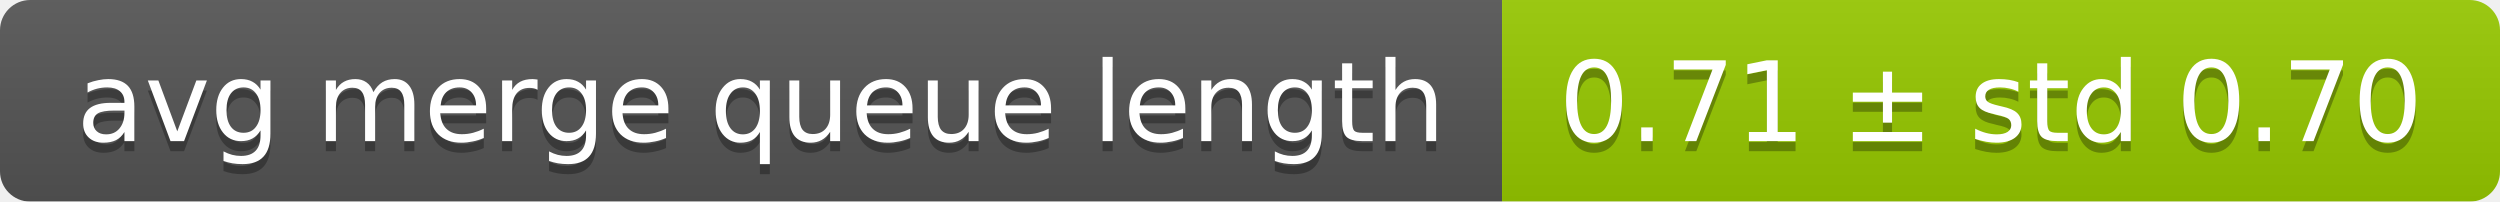
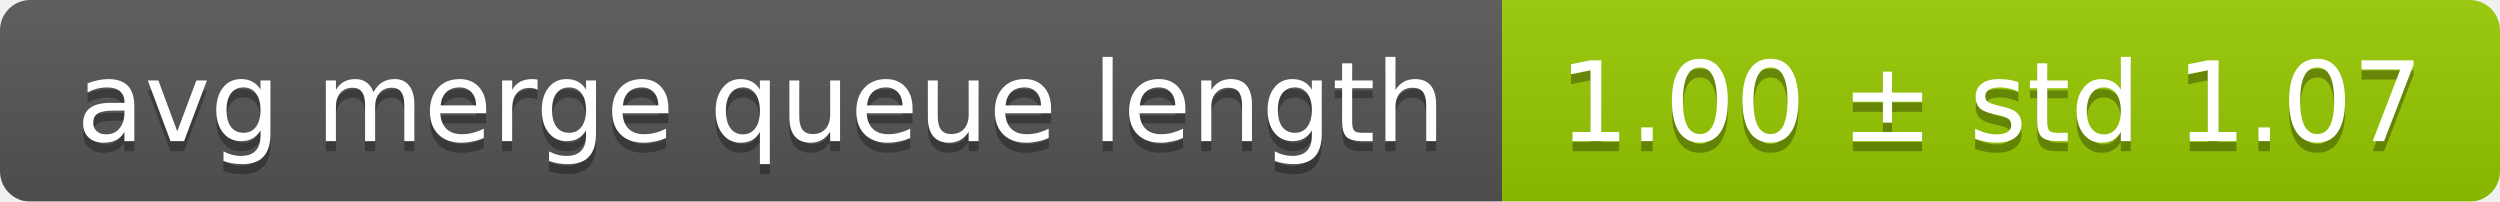
<svg xmlns="http://www.w3.org/2000/svg" width="248" height="20">
  <linearGradient id="smooth" x2="0" y2="100%">
    <stop offset="0" stop-color="#bbb" stop-opacity=".1" />
    <stop offset="1" stop-opacity=".1" />
  </linearGradient>
  <mask id="round">
    <rect width="248" height="20" rx="3" fill="#fff" />
  </mask>
  <g mask="url(#round)">
    <rect width="149" height="20" fill="#555" />
    <rect x="149" width="99" height="20" fill="#97ca00" />
    <rect width="248" height="20" fill="url(#smooth)" />
  </g>
  <g fill="#fff" text-anchor="middle" font-family="DejaVu Sans,Verdana,Geneva,sans-serif" font-size="11">
    <text x="75.5" y="15" fill="#010101" fill-opacity=".3">avg merge queue length</text>
    <text x="75.5" y="14">avg merge queue length</text>
-     <text x="197.5" y="15" fill="#010101" fill-opacity=".3">0.71 ± std 0.70</text>
-     <text x="197.5" y="14">0.71 ± std 0.70</text>
+     <text x="197.5" y="15" fill="#010101" fill-opacity=".3">1.00 ± std 1.07</text>
+     <text x="197.5" y="14">1.00 ± std 1.07</text>
  </g>
</svg>
